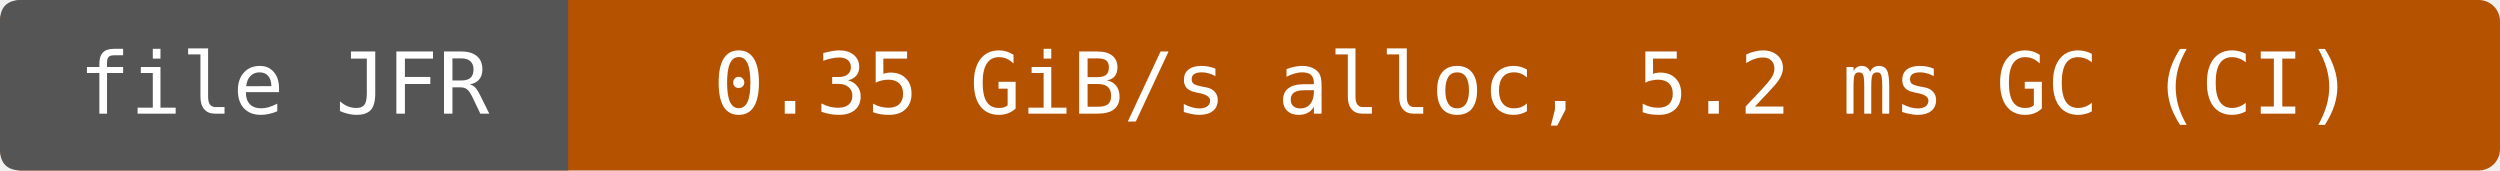
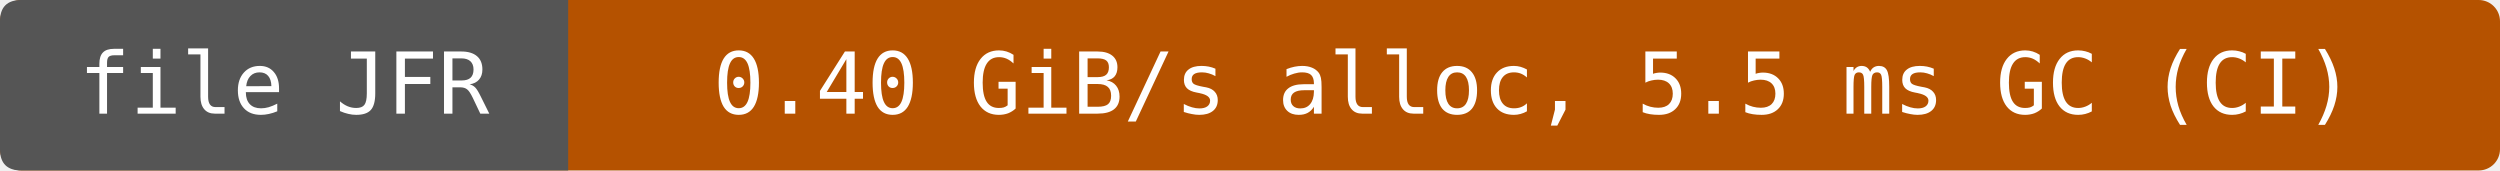
- <svg xmlns="http://www.w3.org/2000/svg" width="352" height="24" viewBox="0 0 352 24" role="img" aria-label="file JFR: 0.35 GiB/s alloc, 5.2 ms GC (CI)">
+ <svg xmlns="http://www.w3.org/2000/svg" width="352" height="24" viewBox="0 0 352 24" role="img" aria-label="file JFR: 0.40 GiB/s alloc, 5.5 ms GC (CI)">
  <rect width="352" height="24" rx="3" fill="#b55200" />
  <path d="M3 0H80V24H3Q0 24 0 21V3Q0 0 3 0" fill="#555" />
  <g fill="#fff" text-anchor="middle" font-family="DejaVu Sans Mono,monospace" font-size="12">
    <text x="40" y="16">file JFR</text>
-     <text x="216" y="16">0.35 GiB/s alloc, 5.2 ms GC (CI)</text>
+     <text x="216" y="16">0.40 GiB/s alloc, 5.5 ms GC (CI)</text>
  </g>
</svg>
